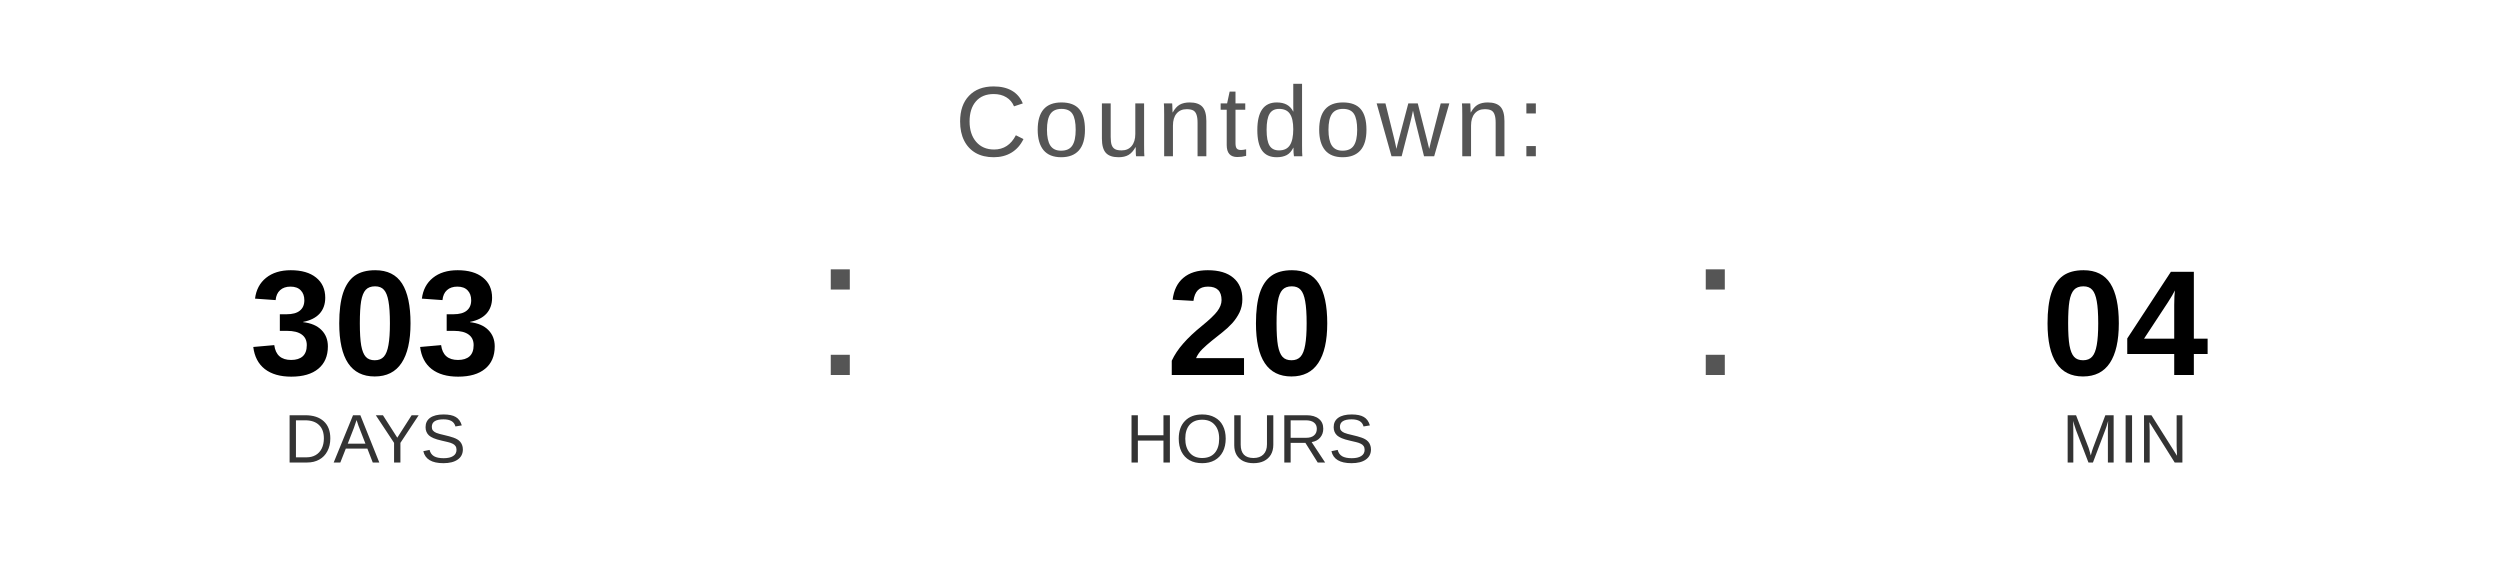
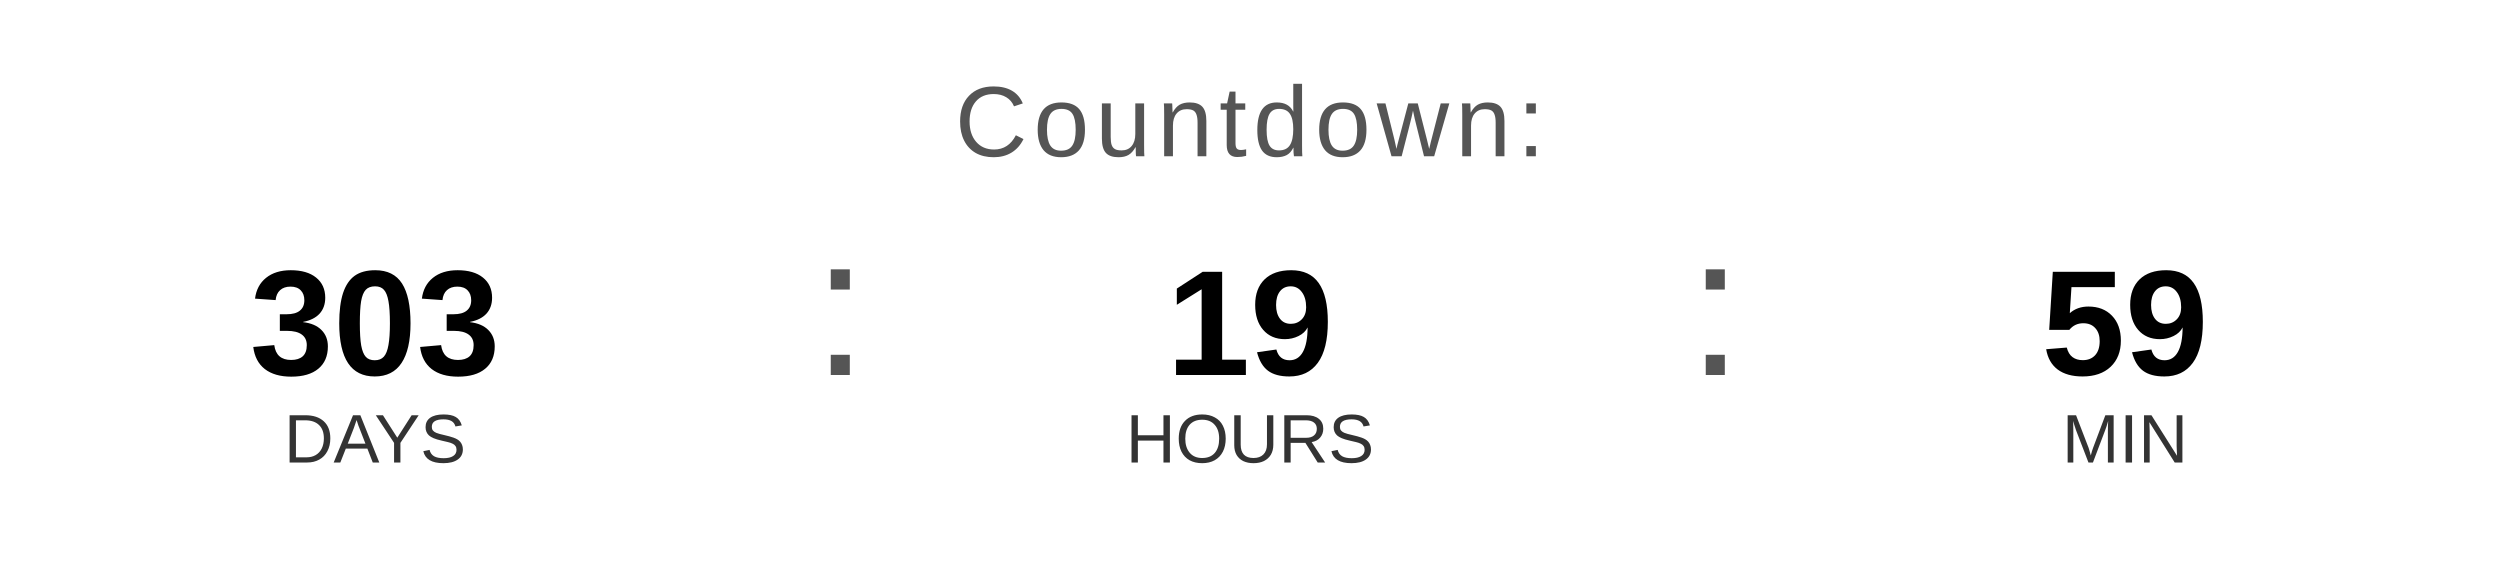
<svg xmlns="http://www.w3.org/2000/svg" width="400" height="90" viewBox="0 0 400 90">
  <text x="200" y="25" font-family="Arial, Helvetica, sans-serif" font-size="16" fill="#555555" text-anchor="middle" letter-spacing="1">
    Countdown:
  </text>
  <text x="60" y="60" font-family="Arial, Helvetica, sans-serif" font-size="24" font-weight="bold" fill="#000000" text-anchor="middle">303</text>
  <text x="60" y="74" font-family="Arial, Helvetica, sans-serif" font-size="11" fill="#333333" text-anchor="middle">DAYS</text>
  <text x="130" y="60" font-family="Arial, sans-serif" font-size="32" fill="#555555">:</text>
-   <text x="200" y="60" font-family="Arial, Helvetica, sans-serif" font-size="24" font-weight="bold" fill="#000000" text-anchor="middle">20</text>
+   <text x="200" y="60" font-family="Arial, Helvetica, sans-serif" font-size="24" font-weight="bold" fill="#000000" text-anchor="middle">19</text>
  <text x="200" y="74" font-family="Arial, Helvetica, sans-serif" font-size="11" fill="#333333" text-anchor="middle">HOURS</text>
  <text x="270" y="60" font-family="Arial, sans-serif" font-size="32" fill="#555555">:</text>
-   <text x="340" y="60" font-family="Arial, Helvetica, sans-serif" font-size="24" font-weight="bold" fill="#000000" text-anchor="middle">04</text>
+   <text x="340" y="60" font-family="Arial, Helvetica, sans-serif" font-size="24" font-weight="bold" fill="#000000" text-anchor="middle">59</text>
  <text x="340" y="74" font-family="Arial, Helvetica, sans-serif" font-size="11" fill="#333333" text-anchor="middle">MIN</text>
</svg>
